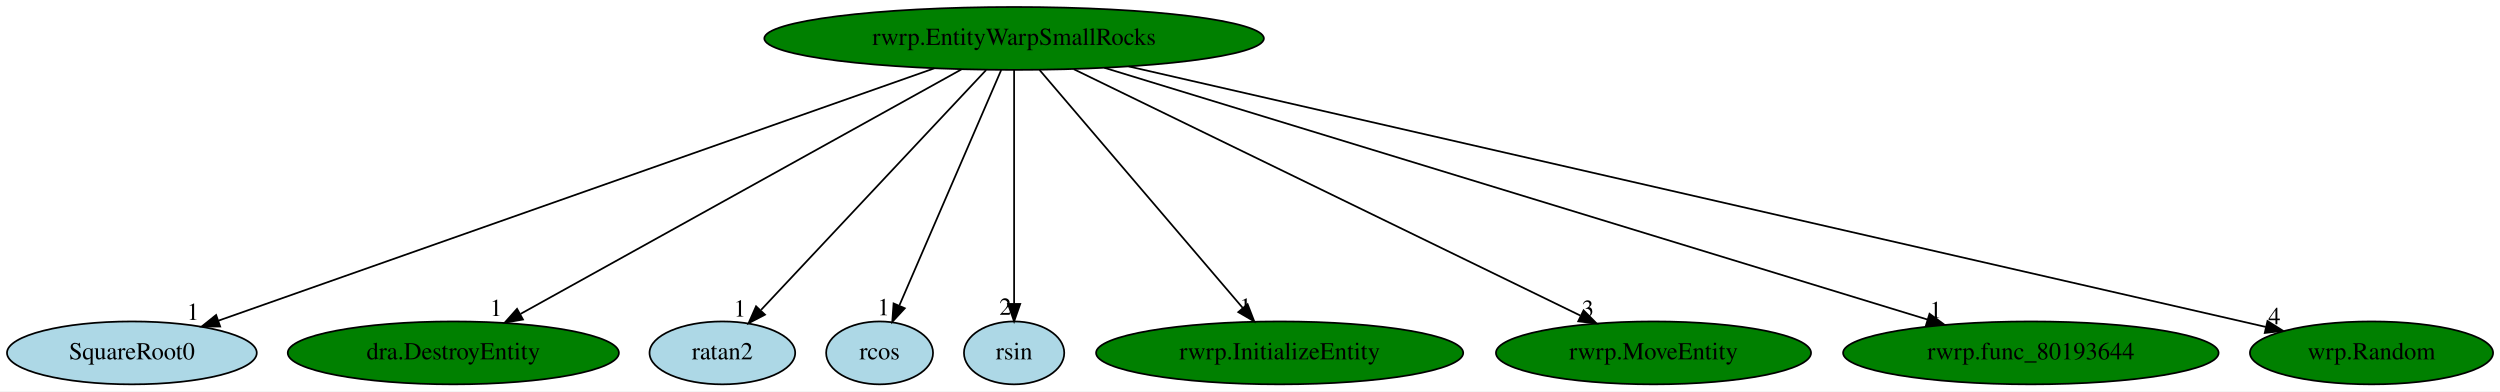
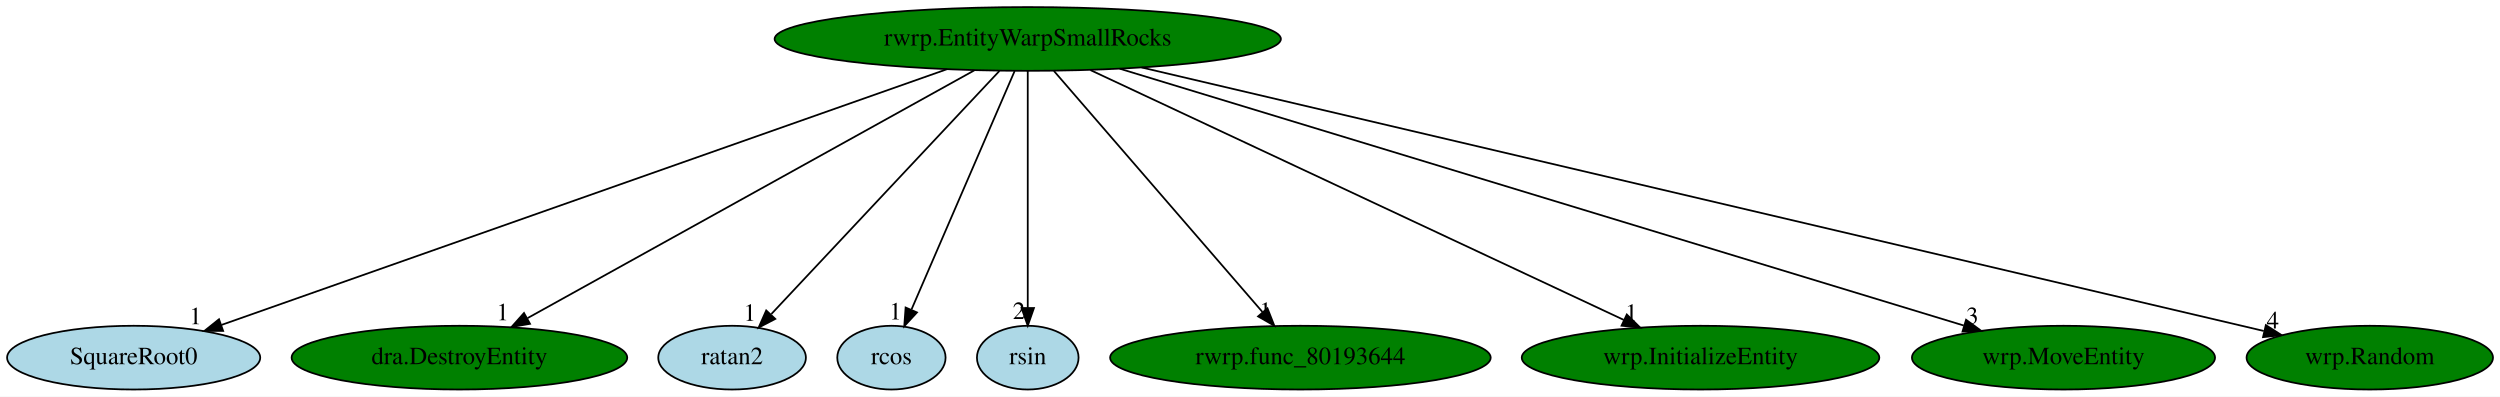
- <svg xmlns="http://www.w3.org/2000/svg" xmlns:xlink="http://www.w3.org/1999/xlink" width="1431pt" height="224pt" viewBox="0.00 0.00 1431.04 224.00">
+ <svg xmlns="http://www.w3.org/2000/svg" xmlns:xlink="http://www.w3.org/1999/xlink" width="1412pt" height="224pt" viewBox="0.00 0.00 1412.04 224.00">
  <g id="graph0" class="graph" transform="scale(1 1) rotate(0) translate(4 220)">
-     <polygon fill="white" stroke="transparent" points="-4,4 -4,-220 1427.04,-220 1427.04,4 -4,4" />
+     <polygon fill="white" stroke="transparent" points="-4,4 -4,-220 1408.04,-220 1408.04,4 -4,4" />
    <g id="node1" class="node">
      <ellipse fill="green" stroke="black" cx="576.49" cy="-198" rx="142.97" ry="18" />
      <text text-anchor="middle" x="576.49" y="-194.3" font-family="Times,serif" font-size="14.00">rwrp.EntityWarpSmallRocks</text>
    </g>
    <g id="node2" class="node">
      <g id="a_node2">
        <a xlink:href="SquareRoot0.svg" xlink:title="SquareRoot0">
          <ellipse fill="lightblue" stroke="black" cx="71.49" cy="-18" rx="71.49" ry="18" />
          <text text-anchor="middle" x="71.49" y="-14.3" font-family="Times,serif" font-size="14.00">SquareRoot0</text>
        </a>
      </g>
    </g>
    <g id="edge1" class="edge">
      <path fill="none" stroke="black" d="M530.79,-180.89C436.07,-147.51 219.06,-71.01 121.09,-36.48" />
      <polygon fill="black" stroke="black" points="122.03,-33.1 111.43,-33.08 119.7,-39.7 122.03,-33.1" />
      <text text-anchor="middle" x="106.43" y="-36.88" font-family="Times,serif" font-size="14.00">1</text>
    </g>
    <g id="node3" class="node">
      <g id="a_node3">
        <a xlink:href="dra.DestroyEntity.svg" xlink:title="dra.DestroyEntity">
          <ellipse fill="green" stroke="black" cx="255.49" cy="-18" rx="94.78" ry="18" />
          <text text-anchor="middle" x="255.49" y="-14.3" font-family="Times,serif" font-size="14.00">dra.DestroyEntity</text>
        </a>
      </g>
    </g>
    <g id="edge2" class="edge">
      <path fill="none" stroke="black" d="M546.29,-180.25C487.69,-147.75 358.61,-76.18 293.97,-40.33" />
      <polygon fill="black" stroke="black" points="295.36,-37.1 284.91,-35.31 291.96,-43.22 295.36,-37.1" />
      <text text-anchor="middle" x="279.91" y="-39.11" font-family="Times,serif" font-size="14.00">1</text>
    </g>
    <g id="node4" class="node">
      <g id="a_node4">
        <a xlink:href="ratan2.svg" xlink:title="ratan2">
          <ellipse fill="lightblue" stroke="black" cx="409.49" cy="-18" rx="41.69" ry="18" />
          <text text-anchor="middle" x="409.49" y="-14.3" font-family="Times,serif" font-size="14.00">ratan2</text>
        </a>
      </g>
    </g>
    <g id="edge3" class="edge">
      <path fill="none" stroke="black" d="M560.48,-179.93C530.5,-147.98 465.85,-79.07 431.69,-42.66" />
      <polygon fill="black" stroke="black" points="433.89,-39.88 424.49,-34.99 428.78,-44.67 433.89,-39.88" />
      <text text-anchor="middle" x="419.49" y="-38.79" font-family="Times,serif" font-size="14.00">1</text>
    </g>
    <g id="node5" class="node">
      <g id="a_node5">
        <a xlink:href="rcos.svg" xlink:title="rcos">
          <ellipse fill="lightblue" stroke="black" cx="499.49" cy="-18" rx="30.59" ry="18" />
          <text text-anchor="middle" x="499.49" y="-14.3" font-family="Times,serif" font-size="14.00">rcos</text>
        </a>
      </g>
    </g>
    <g id="edge4" class="edge">
      <path fill="none" stroke="black" d="M569.11,-179.93C555.62,-148.75 526.92,-82.4 510.9,-45.37" />
      <polygon fill="black" stroke="black" points="513.92,-43.54 506.74,-35.76 507.5,-46.32 513.92,-43.54" />
      <text text-anchor="middle" x="501.74" y="-39.56" font-family="Times,serif" font-size="14.00">1</text>
    </g>
    <g id="node6" class="node">
      <g id="a_node6">
        <a xlink:href="rsin.svg" xlink:title="rsin">
          <ellipse fill="lightblue" stroke="black" cx="576.49" cy="-18" rx="28.7" ry="18" />
          <text text-anchor="middle" x="576.49" y="-14.3" font-family="Times,serif" font-size="14.00">rsin</text>
        </a>
      </g>
    </g>
    <g id="edge5" class="edge">
      <path fill="none" stroke="black" d="M576.49,-179.93C576.49,-148.97 576.49,-83.3 576.49,-46.13" />
      <polygon fill="black" stroke="black" points="579.99,-46.02 576.49,-36.02 572.99,-46.02 579.99,-46.02" />
      <text text-anchor="middle" x="571.49" y="-39.82" font-family="Times,serif" font-size="14.00">2</text>
    </g>
    <g id="node7" class="node">
      <g id="a_node7">
-         <a xlink:href="rwrp.InitializeEntity.svg" xlink:title="rwrp.InitializeEntity">
-           <ellipse fill="green" stroke="black" cx="728.49" cy="-18" rx="105.08" ry="18" />
-           <text text-anchor="middle" x="728.49" y="-14.3" font-family="Times,serif" font-size="14.00">rwrp.InitializeEntity</text>
+         <a xlink:href="rwrp.func_80193644.svg" xlink:title="rwrp.func_80193644">
+           <ellipse fill="green" stroke="black" cx="730.49" cy="-18" rx="107.48" ry="18" />
+           <text text-anchor="middle" x="730.49" y="-14.3" font-family="Times,serif" font-size="14.00">rwrp.func_80193644</text>
        </a>
      </g>
    </g>
    <g id="edge6" class="edge">
-       <path fill="none" stroke="black" d="M591.07,-179.93C618.08,-148.3 676.01,-80.46 707.34,-43.78" />
-       <polygon fill="black" stroke="black" points="710.13,-45.89 713.96,-36.02 704.81,-41.35 710.13,-45.89" />
-       <text text-anchor="middle" x="708.96" y="-39.82" font-family="Times,serif" font-size="14.00">1</text>
+       <path fill="none" stroke="black" d="M591.26,-179.93C618.63,-148.3 677.32,-80.46 709.06,-43.78" />
+       <polygon fill="black" stroke="black" points="711.88,-45.87 715.77,-36.02 706.58,-41.29 711.88,-45.87" />
+       <text text-anchor="middle" x="710.77" y="-39.82" font-family="Times,serif" font-size="14.00">1</text>
    </g>
    <g id="node8" class="node">
      <g id="a_node8">
-         <a xlink:href="rwrp.MoveEntity.svg" xlink:title="rwrp.MoveEntity">
-           <ellipse fill="green" stroke="black" cx="942.49" cy="-18" rx="90.18" ry="18" />
-           <text text-anchor="middle" x="942.49" y="-14.3" font-family="Times,serif" font-size="14.00">rwrp.MoveEntity</text>
+         <a xlink:href="wrp.InitializeEntity.svg" xlink:title="wrp.InitializeEntity">
+           <ellipse fill="green" stroke="black" cx="956.49" cy="-18" rx="100.98" ry="18" />
+           <text text-anchor="middle" x="956.49" y="-14.3" font-family="Times,serif" font-size="14.00">wrp.InitializeEntity</text>
        </a>
      </g>
    </g>
    <g id="edge7" class="edge">
-       <path fill="none" stroke="black" d="M610.6,-180.41C677.85,-147.71 827.39,-74.98 900.55,-39.4" />
-       <polygon fill="black" stroke="black" points="902.46,-42.36 909.93,-34.84 899.4,-36.07 902.46,-42.36" />
-       <text text-anchor="middle" x="904.93" y="-38.64" font-family="Times,serif" font-size="14.00">3</text>
+       <path fill="none" stroke="black" d="M611.9,-180.41C681.78,-147.68 837.23,-74.87 913.12,-39.32" />
+       <polygon fill="black" stroke="black" points="914.84,-42.38 922.41,-34.97 911.87,-36.04 914.84,-42.38" />
+       <text text-anchor="middle" x="917.41" y="-38.77" font-family="Times,serif" font-size="14.00">1</text>
    </g>
    <g id="node9" class="node">
      <g id="a_node9">
-         <a xlink:href="rwrp.func_80193644.svg" xlink:title="rwrp.func_80193644">
-           <ellipse fill="green" stroke="black" cx="1158.49" cy="-18" rx="107.48" ry="18" />
-           <text text-anchor="middle" x="1158.49" y="-14.3" font-family="Times,serif" font-size="14.00">rwrp.func_80193644</text>
+         <a xlink:href="wrp.MoveEntity.svg" xlink:title="wrp.MoveEntity">
+           <ellipse fill="green" stroke="black" cx="1161.49" cy="-18" rx="85.59" ry="18" />
+           <text text-anchor="middle" x="1161.49" y="-14.3" font-family="Times,serif" font-size="14.00">wrp.MoveEntity</text>
        </a>
      </g>
    </g>
    <g id="edge8" class="edge">
-       <path fill="none" stroke="black" d="M628.14,-181.2C736.13,-148.18 985.23,-71.99 1099.4,-37.07" />
-       <polygon fill="black" stroke="black" points="1100.49,-40.4 1109.03,-34.13 1098.44,-33.71 1100.49,-40.4" />
-       <text text-anchor="middle" x="1104.03" y="-37.93" font-family="Times,serif" font-size="14.00">1</text>
+       <path fill="none" stroke="black" d="M628.41,-181.2C737.93,-147.88 991.86,-70.62 1105.16,-36.14" />
+       <polygon fill="black" stroke="black" points="1106.47,-39.4 1115.02,-33.14 1104.44,-32.7 1106.47,-39.4" />
+       <text text-anchor="middle" x="1110.02" y="-36.94" font-family="Times,serif" font-size="14.00">3</text>
    </g>
    <g id="node10" class="node">
      <g id="a_node10">
        <a xlink:href="wrp.Random.svg" xlink:title="wrp.Random">
-           <ellipse fill="green" stroke="black" cx="1353.49" cy="-18" rx="69.59" ry="18" />
-           <text text-anchor="middle" x="1353.49" y="-14.3" font-family="Times,serif" font-size="14.00">wrp.Random</text>
+           <ellipse fill="green" stroke="black" cx="1334.49" cy="-18" rx="69.59" ry="18" />
+           <text text-anchor="middle" x="1334.49" y="-14.3" font-family="Times,serif" font-size="14.00">wrp.Random</text>
        </a>
      </g>
    </g>
    <g id="edge9" class="edge">
-       <path fill="none" stroke="black" d="M642.07,-181.98C790.35,-148.01 1149.63,-65.7 1292.97,-32.86" />
-       <polygon fill="black" stroke="black" points="1293.95,-36.23 1302.91,-30.59 1292.38,-29.41 1293.95,-36.23" />
-       <text text-anchor="middle" x="1297.91" y="-34.39" font-family="Times,serif" font-size="14.00">4</text>
+       <path fill="none" stroke="black" d="M640.79,-181.9C785.35,-147.96 1134.29,-66.01 1274.59,-33.07" />
+       <polygon fill="black" stroke="black" points="1275.79,-36.38 1284.73,-30.69 1274.19,-29.57 1275.79,-36.38" />
+       <text text-anchor="middle" x="1279.73" y="-34.49" font-family="Times,serif" font-size="14.00">4</text>
    </g>
  </g>
</svg>
